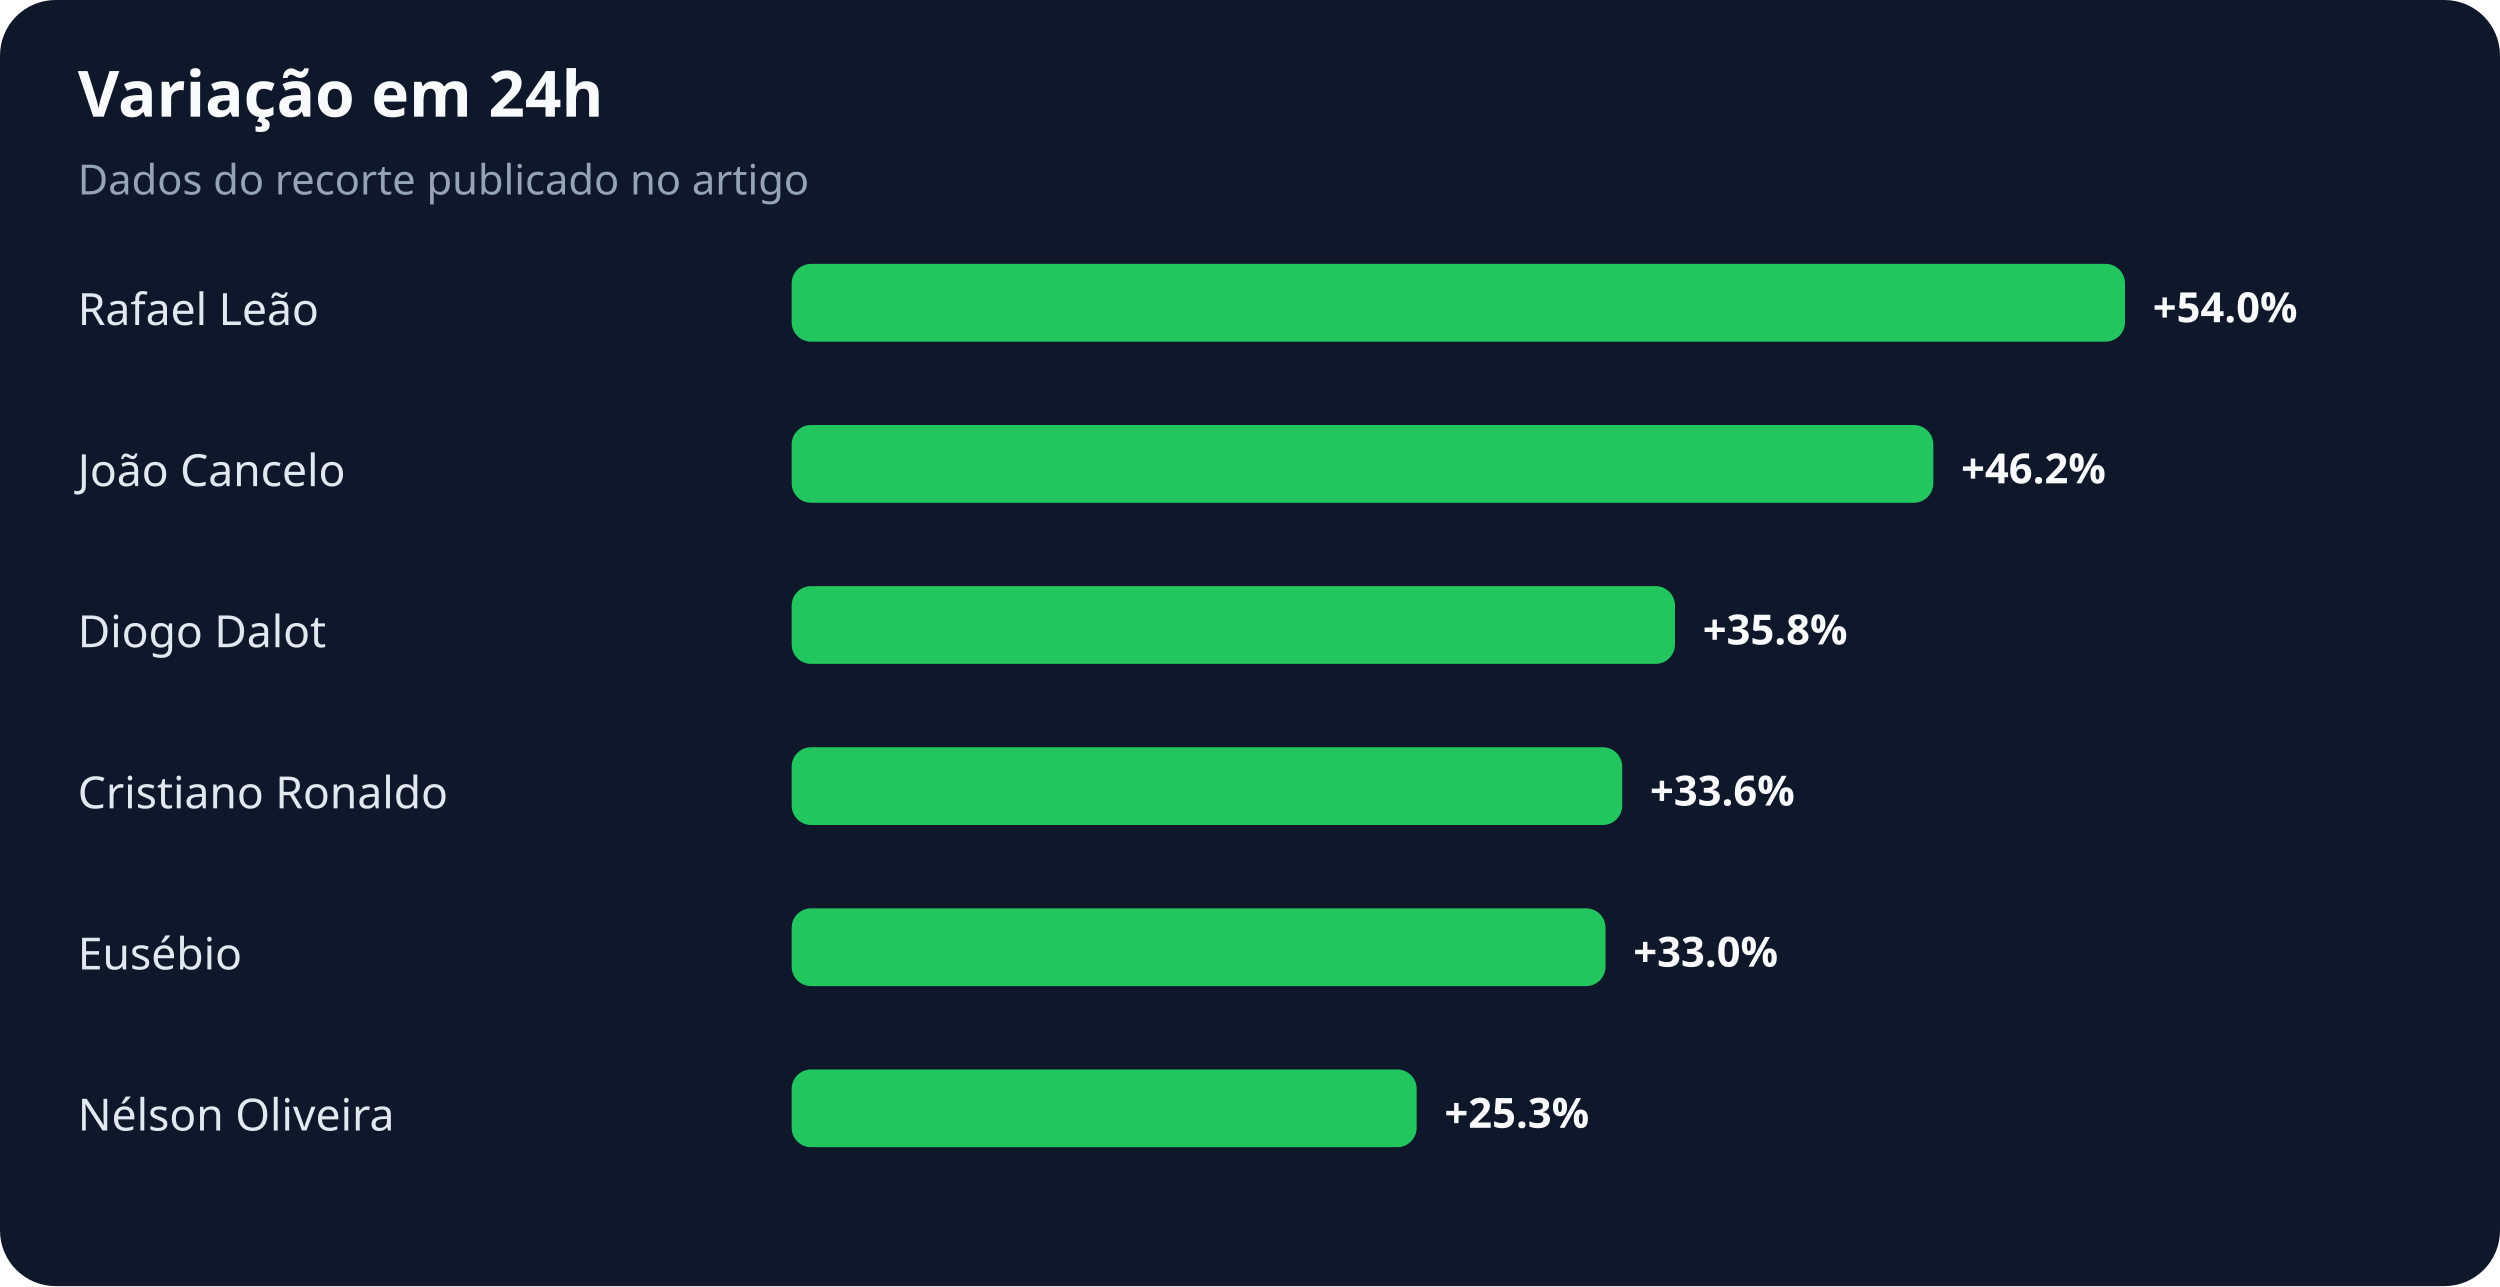
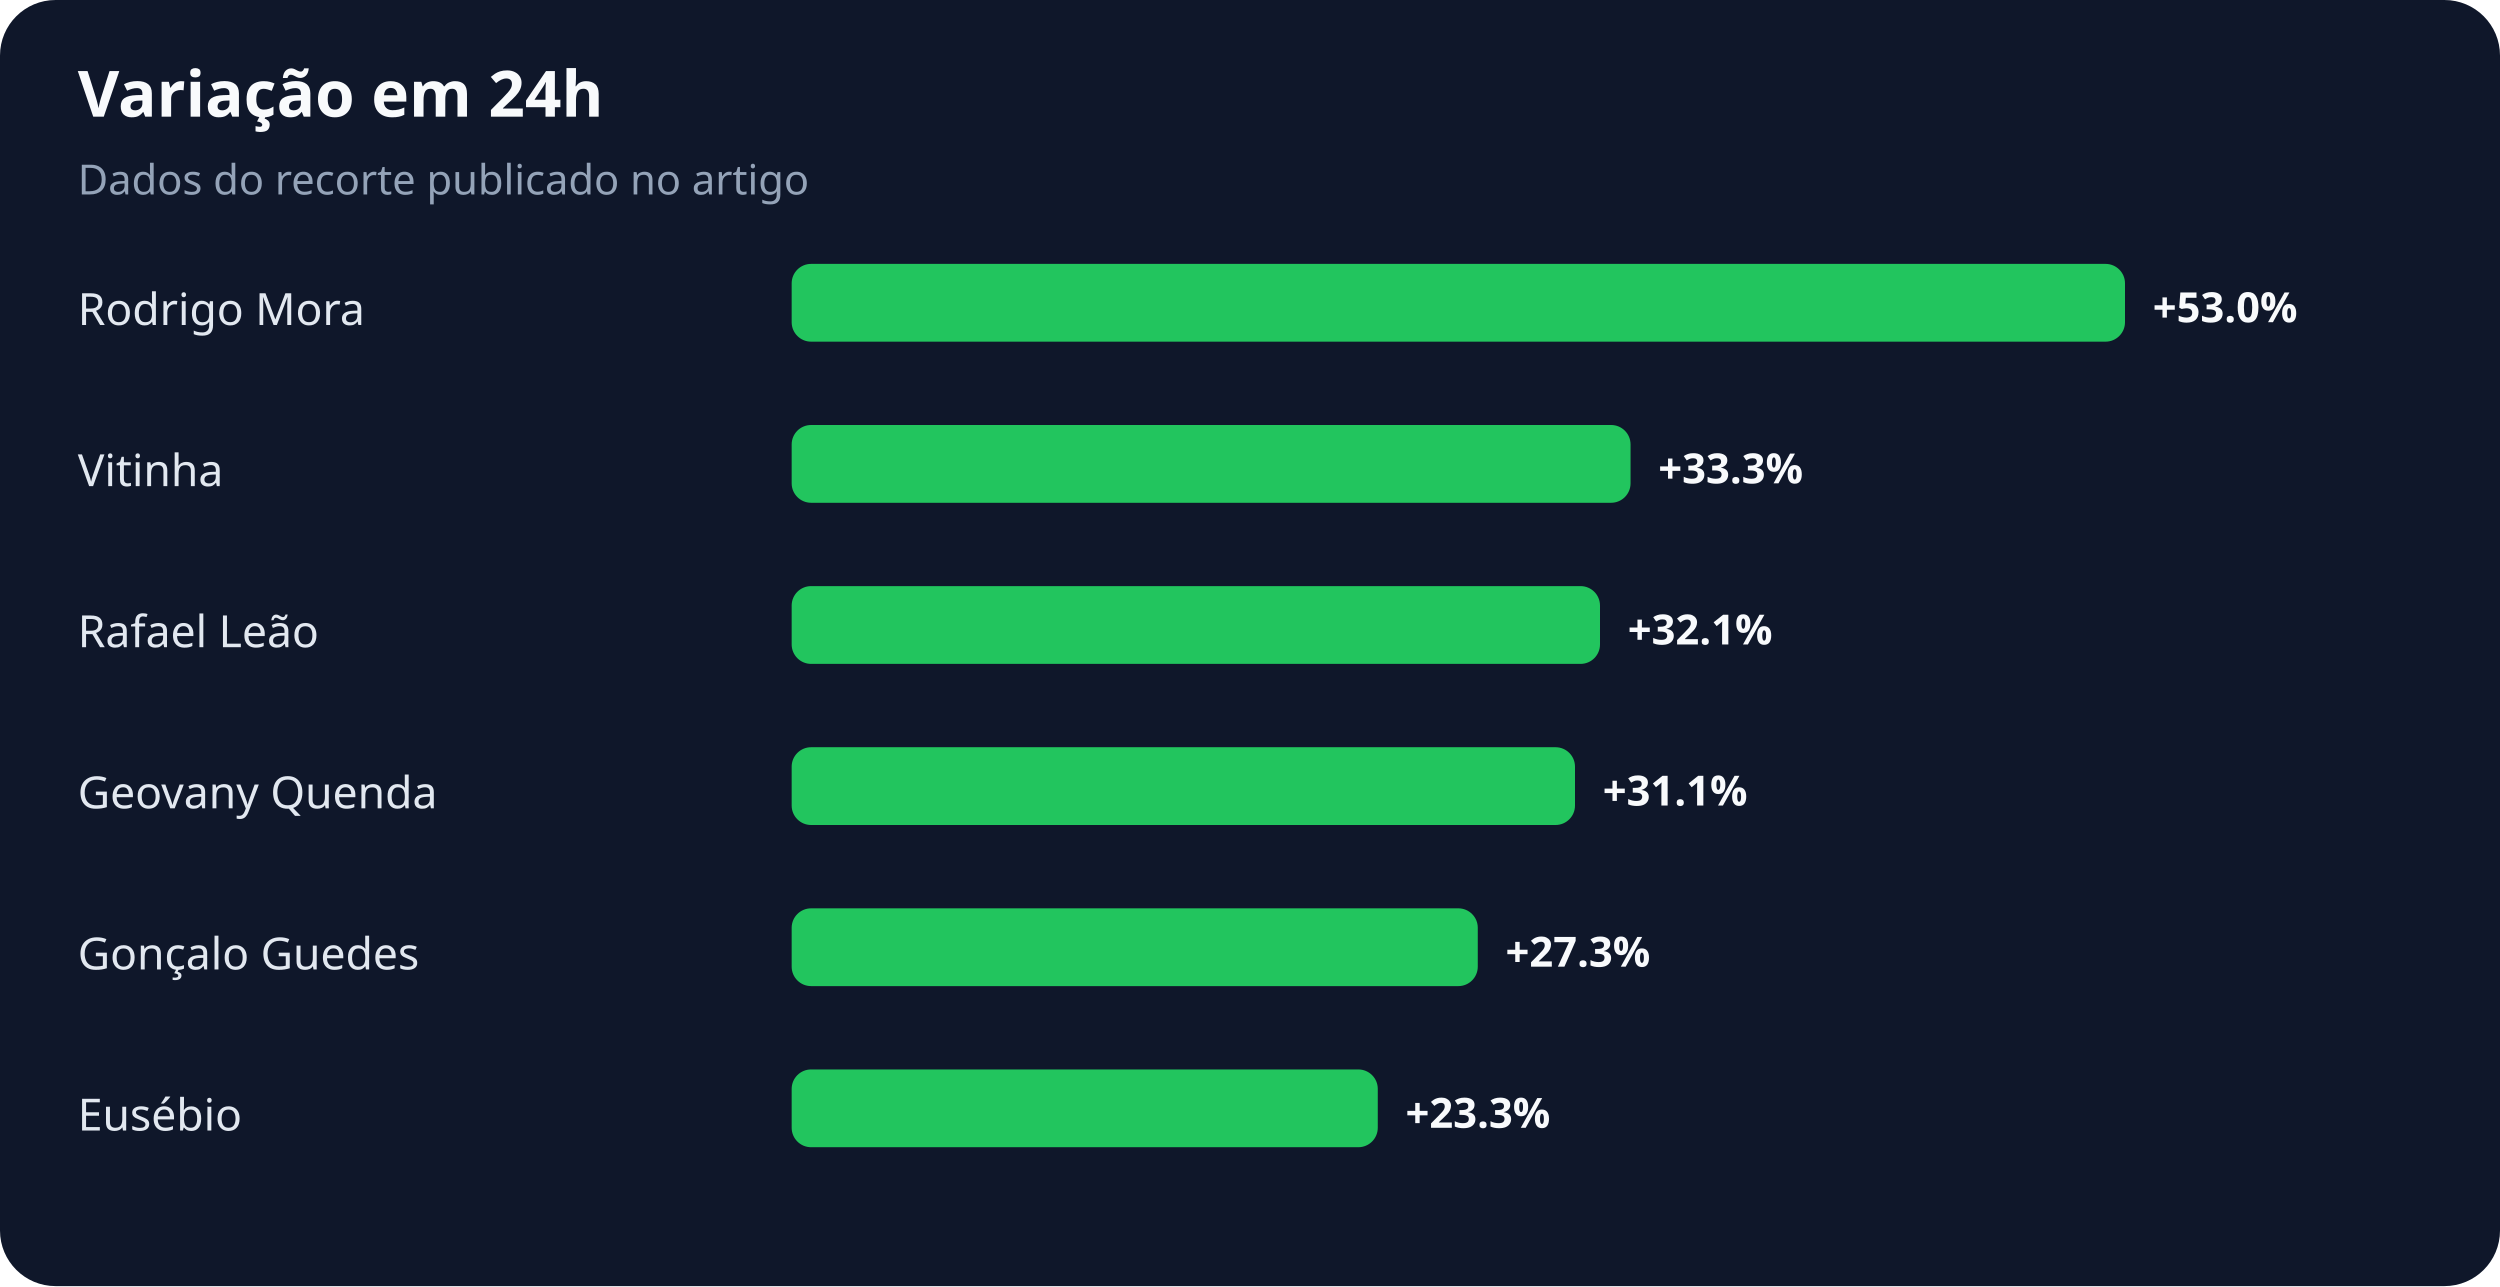
<svg xmlns="http://www.w3.org/2000/svg" width="900" height="463" viewBox="0 0 900 463" role="img" aria-labelledby="title desc">
  <rect width="100%" height="100%" rx="20" fill="#0f172a" />
  <text x="28" y="42" fill="#f8fafc" font-family="system-ui,sans-serif" font-size="23" font-weight="700">Variação em 24h</text>
  <text x="28" y="70" fill="#94a3b8" font-family="system-ui,sans-serif" font-size="15">Dados do recorte publicado no artigo</text>
-   <text x="28" y="117" fill="#e2e8f0" font-family="system-ui,sans-serif" font-size="16">Rafael Leão</text>
+   <text x="28" y="117" fill="#e2e8f0" font-family="system-ui,sans-serif" font-size="16">Rodrigo Mora</text>
  <rect x="285" y="95" width="480" height="28" rx="7" fill="#22c55e" />
-   <text x="775" y="116" fill="#f8fafc" font-family="system-ui,sans-serif" font-size="15" font-weight="700">+54.0%</text>
-   <text x="28" y="175" fill="#e2e8f0" font-family="system-ui,sans-serif" font-size="16">João Cancelo</text>
-   <rect x="285" y="153" width="411" height="28" rx="7" fill="#22c55e" />
-   <text x="706" y="174" fill="#f8fafc" font-family="system-ui,sans-serif" font-size="15" font-weight="700">+46.2%</text>
-   <text x="28" y="233" fill="#e2e8f0" font-family="system-ui,sans-serif" font-size="16">Diogo Dalot</text>
-   <rect x="285" y="211" width="318" height="28" rx="7" fill="#22c55e" />
-   <text x="613" y="232" fill="#f8fafc" font-family="system-ui,sans-serif" font-size="15" font-weight="700">+35.8%</text>
-   <text x="28" y="291" fill="#e2e8f0" font-family="system-ui,sans-serif" font-size="16">Cristiano Ronaldo</text>
-   <rect x="285" y="269" width="299" height="28" rx="7" fill="#22c55e" />
-   <text x="594" y="290" fill="#f8fafc" font-family="system-ui,sans-serif" font-size="15" font-weight="700">+33.6%</text>
-   <text x="28" y="349" fill="#e2e8f0" font-family="system-ui,sans-serif" font-size="16">Eusébio</text>
-   <rect x="285" y="327" width="293" height="28" rx="7" fill="#22c55e" />
-   <text x="588" y="348" fill="#f8fafc" font-family="system-ui,sans-serif" font-size="15" font-weight="700">+33.0%</text>
-   <text x="28" y="407" fill="#e2e8f0" font-family="system-ui,sans-serif" font-size="16">Nélson Oliveira</text>
-   <rect x="285" y="385" width="225" height="28" rx="7" fill="#22c55e" />
-   <text x="520" y="406" fill="#f8fafc" font-family="system-ui,sans-serif" font-size="15" font-weight="700">+25.3%</text>
+   <text x="775" y="116" fill="#f8fafc" font-family="system-ui,sans-serif" font-size="15" font-weight="700">+53.0%</text>
+   <text x="28" y="175" fill="#e2e8f0" font-family="system-ui,sans-serif" font-size="16">Vitinha</text>
+   <rect x="285" y="153" width="302" height="28" rx="7" fill="#22c55e" />
+   <text x="597" y="174" fill="#f8fafc" font-family="system-ui,sans-serif" font-size="15" font-weight="700">+33.3%</text>
+   <text x="28" y="233" fill="#e2e8f0" font-family="system-ui,sans-serif" font-size="16">Rafael Leão</text>
+   <rect x="285" y="211" width="291" height="28" rx="7" fill="#22c55e" />
+   <text x="586" y="232" fill="#f8fafc" font-family="system-ui,sans-serif" font-size="15" font-weight="700">+32.1%</text>
+   <text x="28" y="291" fill="#e2e8f0" font-family="system-ui,sans-serif" font-size="16">Geovany Quenda</text>
+   <rect x="285" y="269" width="282" height="28" rx="7" fill="#22c55e" />
+   <text x="577" y="290" fill="#f8fafc" font-family="system-ui,sans-serif" font-size="15" font-weight="700">+31.1%</text>
+   <text x="28" y="349" fill="#e2e8f0" font-family="system-ui,sans-serif" font-size="16">Gonçalo Guedes</text>
+   <rect x="285" y="327" width="247" height="28" rx="7" fill="#22c55e" />
+   <text x="542" y="348" fill="#f8fafc" font-family="system-ui,sans-serif" font-size="15" font-weight="700">+27.3%</text>
+   <text x="28" y="407" fill="#e2e8f0" font-family="system-ui,sans-serif" font-size="16">Eusébio</text>
+   <rect x="285" y="385" width="211" height="28" rx="7" fill="#22c55e" />
+   <text x="506" y="406" fill="#f8fafc" font-family="system-ui,sans-serif" font-size="15" font-weight="700">+23.3%</text>
</svg>
